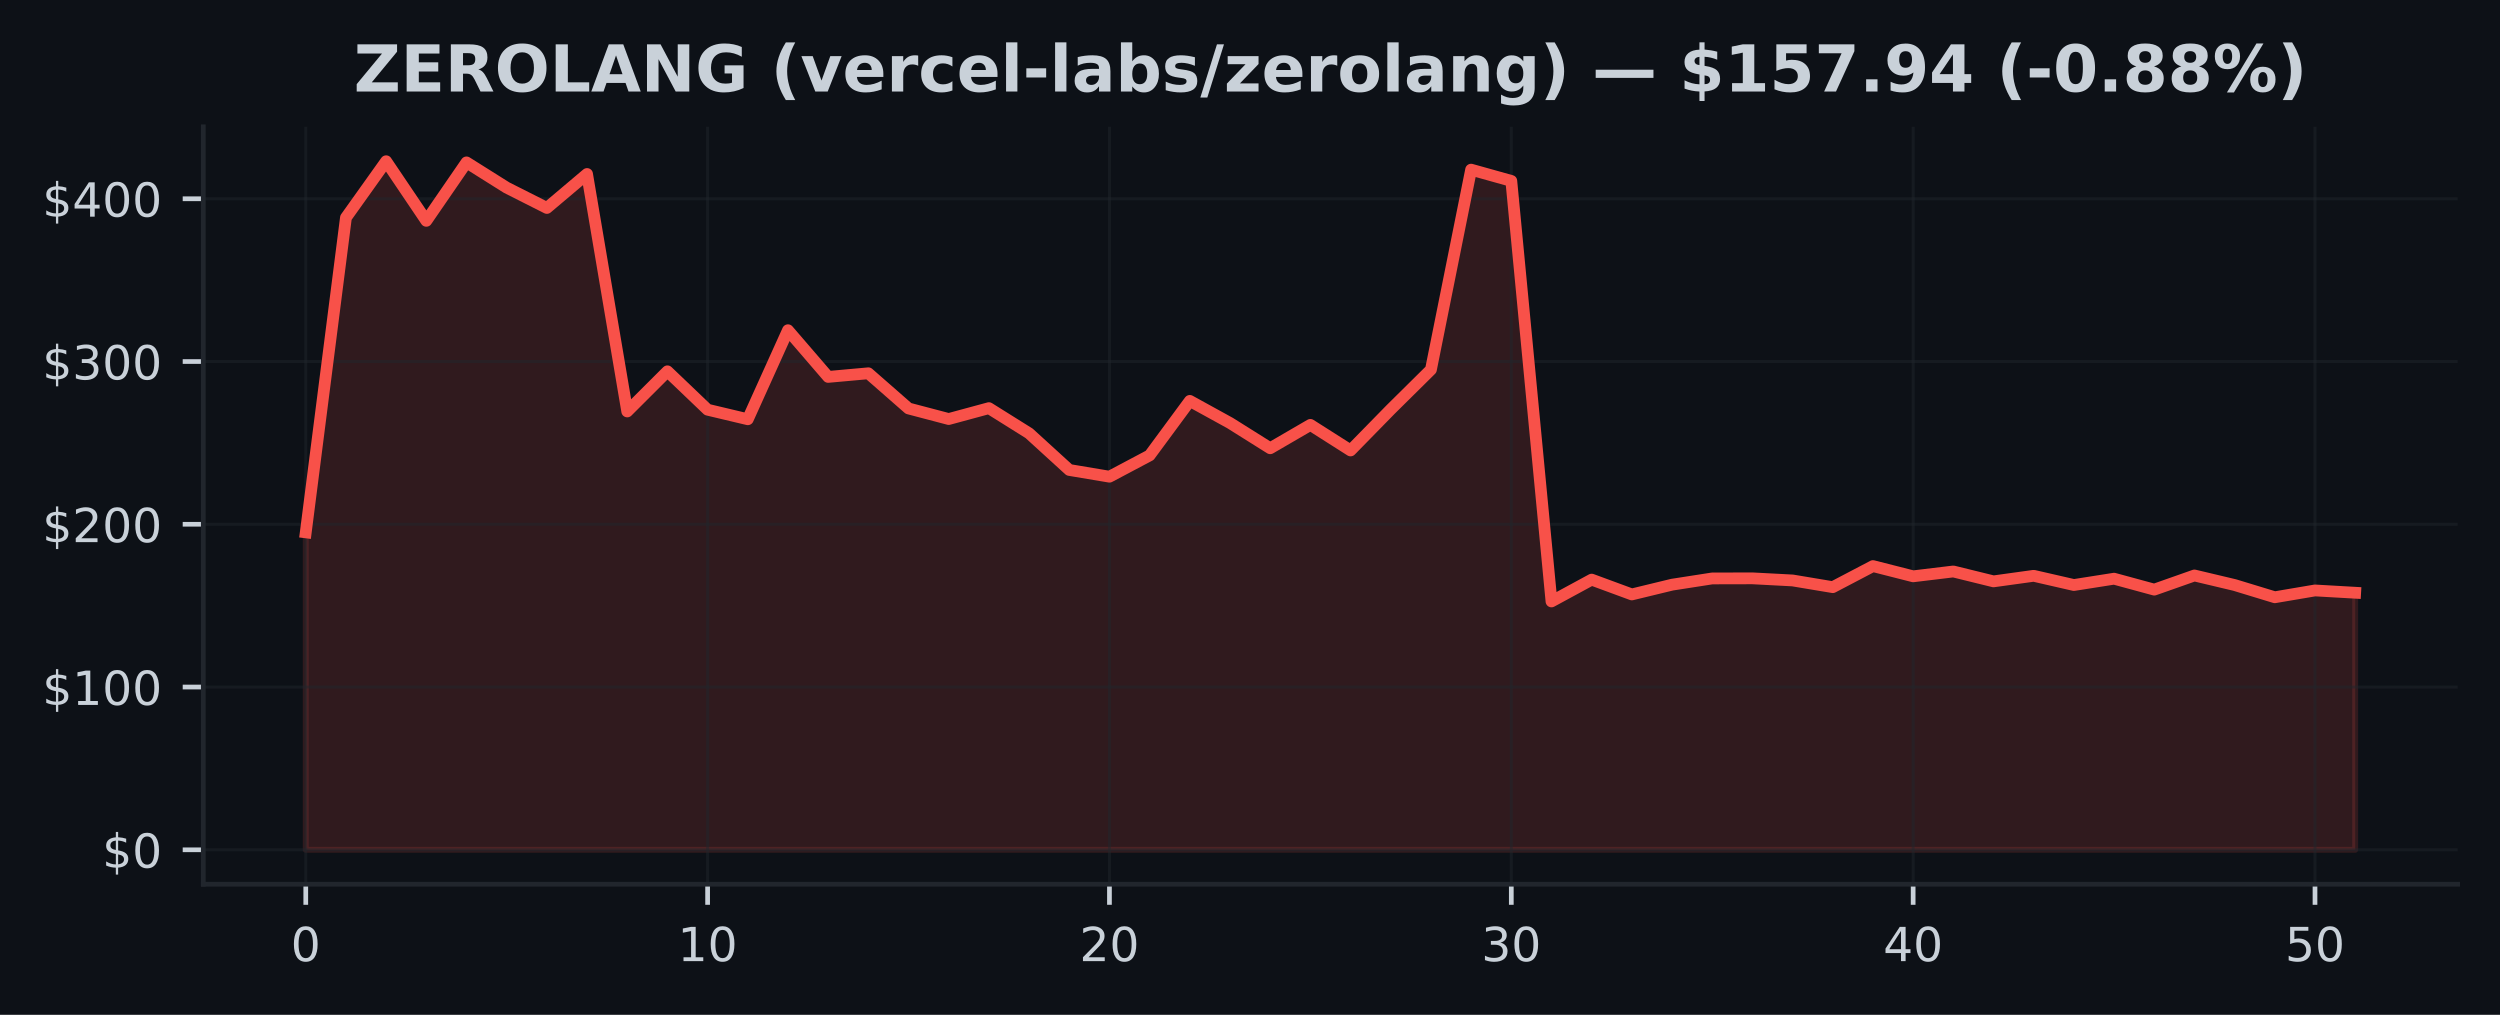
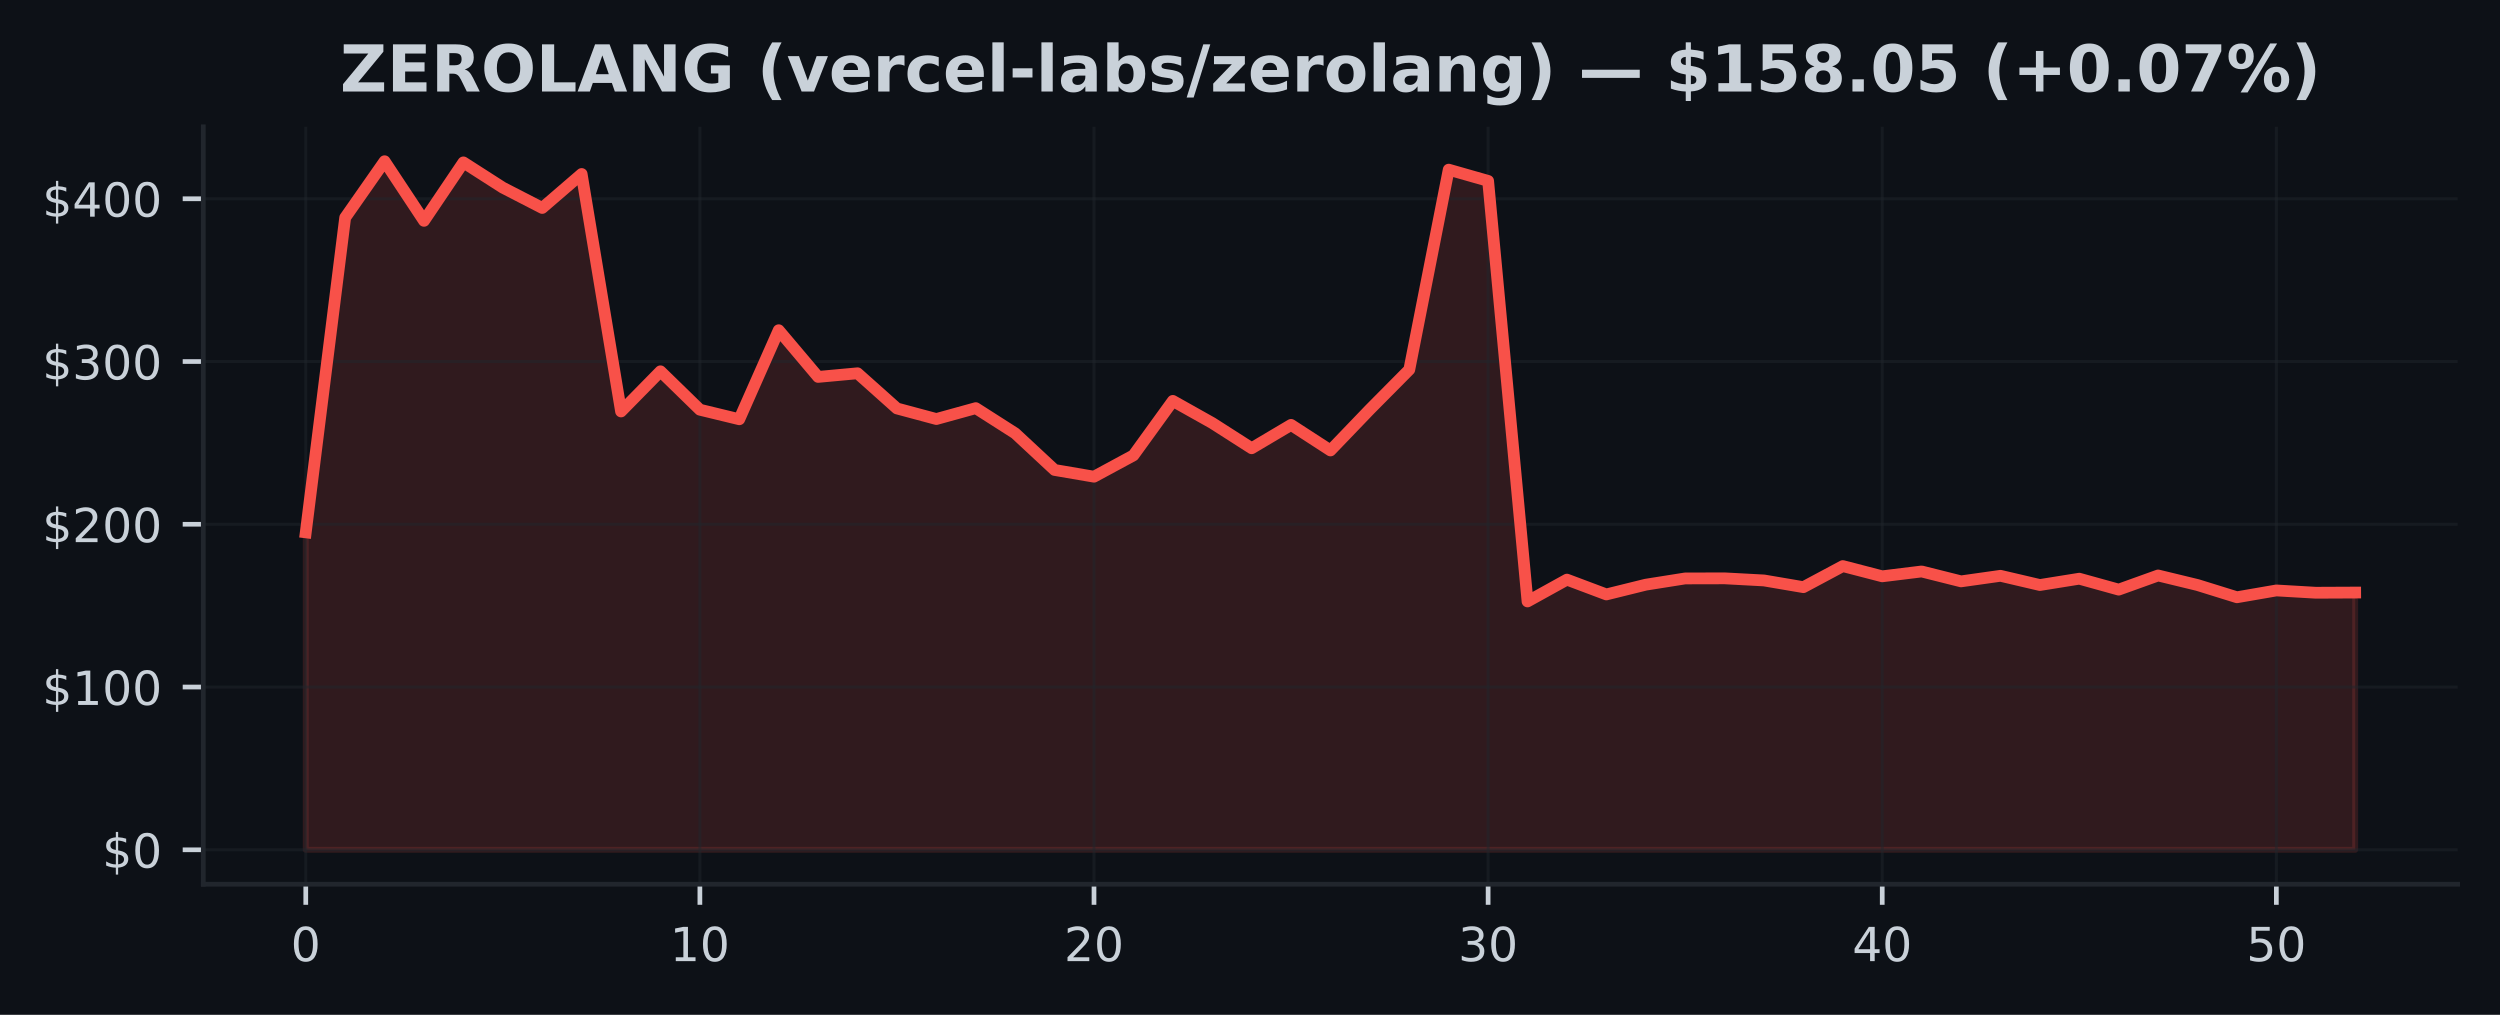
<svg xmlns="http://www.w3.org/2000/svg" xmlns:xlink="http://www.w3.org/1999/xlink" width="425pt" height="172.518pt" viewBox="0 0 425 172.518" version="1.1">
  <defs>
    <style type="text/css">*{stroke-linejoin: round; stroke-linecap: butt}</style>
  </defs>
  <g id="figure_1">
    <g id="patch_1">
      <path d="M 0 172.518  L 425 172.518  L 425 0  L 0 0  z " style="fill: #0d1117" />
    </g>
    <g id="axes_1">
      <g id="patch_2">
        <path d="M 34.56 150.318  L 417.8 150.318  L 417.8 21.558  L 34.56 21.558  z " style="fill: #0d1117" />
      </g>
      <g id="FillBetweenPolyCollection_1">
        <defs>
-           <path id="mfb1980e7f0" d="M 51.98 -28.053  L 51.98 -82.017  L 58.811 -135.523  L 65.643 -145.107  L 72.474 -134.978  L 79.305 -144.911  L 86.137 -140.617  L 92.968 -137.166  L 99.8 -142.938  L 106.631 -102.572  L 113.462 -109.395  L 120.294 -102.868  L 127.125 -101.244  L 133.956 -116.379  L 140.788 -108.444  L 147.619 -109.061  L 154.451 -103.082  L 161.282 -101.283  L 168.113 -103.134  L 174.945 -98.857  L 181.776 -92.626  L 188.607 -91.48  L 195.439 -95.102  L 202.27 -104.365  L 209.102 -100.605  L 215.933 -96.317  L 222.764 -100.287  L 229.596 -95.943  L 236.427 -102.921  L 243.258 -109.68  L 250.09 -143.677  L 256.921 -141.765  L 263.753 -70.275  L 270.584 -73.983  L 277.415 -71.465  L 284.247 -73.122  L 291.078 -74.184  L 297.909 -74.201  L 304.741 -73.841  L 311.572 -72.701  L 318.404 -76.285  L 325.235 -74.544  L 332.066 -75.369  L 338.898 -73.686  L 345.729 -74.633  L 352.56 -73.064  L 359.392 -74.14  L 366.223 -72.281  L 373.055 -74.688  L 379.886 -73.064  L 386.717 -70.983  L 393.549 -72.143  L 400.38 -71.752  L 400.38 -28.053  L 400.38 -28.053  L 393.549 -28.053  L 386.717 -28.053  L 379.886 -28.053  L 373.055 -28.053  L 366.223 -28.053  L 359.392 -28.053  L 352.56 -28.053  L 345.729 -28.053  L 338.898 -28.053  L 332.066 -28.053  L 325.235 -28.053  L 318.404 -28.053  L 311.572 -28.053  L 304.741 -28.053  L 297.909 -28.053  L 291.078 -28.053  L 284.247 -28.053  L 277.415 -28.053  L 270.584 -28.053  L 263.753 -28.053  L 256.921 -28.053  L 250.09 -28.053  L 243.258 -28.053  L 236.427 -28.053  L 229.596 -28.053  L 222.764 -28.053  L 215.933 -28.053  L 209.102 -28.053  L 202.27 -28.053  L 195.439 -28.053  L 188.607 -28.053  L 181.776 -28.053  L 174.945 -28.053  L 168.113 -28.053  L 161.282 -28.053  L 154.451 -28.053  L 147.619 -28.053  L 140.788 -28.053  L 133.956 -28.053  L 127.125 -28.053  L 120.294 -28.053  L 113.462 -28.053  L 106.631 -28.053  L 99.8 -28.053  L 92.968 -28.053  L 86.137 -28.053  L 79.305 -28.053  L 72.474 -28.053  L 65.643 -28.053  L 58.811 -28.053  L 51.98 -28.053  z " style="stroke: #f85149; stroke-opacity: 0.15" />
+           <path id="mc4e659f345" d="M 51.98 -28.053  L 51.98 -82.017  L 58.68 -135.523  L 65.38 -145.107  L 72.08 -134.978  L 78.78 -144.911  L 85.48 -140.617  L 92.18 -137.166  L 98.88 -142.938  L 105.58 -102.572  L 112.28 -109.395  L 118.98 -102.868  L 125.68 -101.244  L 132.38 -116.379  L 139.08 -108.444  L 145.78 -109.061  L 152.48 -103.082  L 159.18 -101.283  L 165.88 -103.134  L 172.58 -98.857  L 179.28 -92.626  L 185.98 -91.48  L 192.68 -95.102  L 199.38 -104.365  L 206.08 -100.605  L 212.78 -96.317  L 219.48 -100.287  L 226.18 -95.943  L 232.88 -102.921  L 239.58 -109.68  L 246.28 -143.677  L 252.98 -141.765  L 259.68 -70.275  L 266.38 -73.983  L 273.08 -71.465  L 279.78 -73.122  L 286.48 -74.184  L 293.18 -74.201  L 299.88 -73.841  L 306.58 -72.701  L 313.28 -76.285  L 319.98 -74.544  L 326.68 -75.369  L 333.38 -73.686  L 340.08 -74.633  L 346.78 -73.064  L 353.48 -74.14  L 360.18 -72.281  L 366.88 -74.688  L 373.58 -73.064  L 380.28 -70.983  L 386.98 -72.143  L 393.68 -71.752  L 400.38 -71.783  L 400.38 -28.053  L 400.38 -28.053  L 393.68 -28.053  L 386.98 -28.053  L 380.28 -28.053  L 373.58 -28.053  L 366.88 -28.053  L 360.18 -28.053  L 353.48 -28.053  L 346.78 -28.053  L 340.08 -28.053  L 333.38 -28.053  L 326.68 -28.053  L 319.98 -28.053  L 313.28 -28.053  L 306.58 -28.053  L 299.88 -28.053  L 293.18 -28.053  L 286.48 -28.053  L 279.78 -28.053  L 273.08 -28.053  L 266.38 -28.053  L 259.68 -28.053  L 252.98 -28.053  L 246.28 -28.053  L 239.58 -28.053  L 232.88 -28.053  L 226.18 -28.053  L 219.48 -28.053  L 212.78 -28.053  L 206.08 -28.053  L 199.38 -28.053  L 192.68 -28.053  L 185.98 -28.053  L 179.28 -28.053  L 172.58 -28.053  L 165.88 -28.053  L 159.18 -28.053  L 152.48 -28.053  L 145.78 -28.053  L 139.08 -28.053  L 132.38 -28.053  L 125.68 -28.053  L 118.98 -28.053  L 112.28 -28.053  L 105.58 -28.053  L 98.88 -28.053  L 92.18 -28.053  L 85.48 -28.053  L 78.78 -28.053  L 72.08 -28.053  L 65.38 -28.053  L 58.68 -28.053  L 51.98 -28.053  z " style="stroke: #f85149; stroke-opacity: 0.15" />
        </defs>
-         <g clip-path="url(#pa3949aab1b)">
-           <use xlink:href="#mfb1980e7f0" x="0" y="172.518" style="fill: #f85149; fill-opacity: 0.15; stroke: #f85149; stroke-opacity: 0.15" />
+         <g clip-path="url(#p91dcecbd63)">
+           <use xlink:href="#mc4e659f345" x="0" y="172.518" style="fill: #f85149; fill-opacity: 0.15; stroke: #f85149; stroke-opacity: 0.15" />
        </g>
      </g>
      <g id="matplotlib.axis_1">
        <g id="xtick_1">
          <g id="line2d_1">
-             <path d="M 51.98 150.318  L 51.98 21.558  " clip-path="url(#pa3949aab1b)" style="fill: none; stroke: #21262d; stroke-opacity: 0.5; stroke-width: 0.5; stroke-linecap: square" />
+             <path d="M 51.98 150.318  L 51.98 21.558  " clip-path="url(#p91dcecbd63)" style="fill: none; stroke: #21262d; stroke-opacity: 0.5; stroke-width: 0.5; stroke-linecap: square" />
          </g>
          <g id="line2d_2">
            <defs>
-               <path id="m21e54e96c4" d="M 0 0  L 0 3.5  " style="stroke: #c9d1d9; stroke-width: 0.8" />
+               <path id="mcc8849c509" d="M 0 0  L 0 3.5  " style="stroke: #c9d1d9; stroke-width: 0.8" />
            </defs>
            <g>
-               <use xlink:href="#m21e54e96c4" x="51.98" y="150.318" style="fill: #c9d1d9; stroke: #c9d1d9; stroke-width: 0.8" />
+               <use xlink:href="#mcc8849c509" x="51.98" y="150.318" style="fill: #c9d1d9; stroke: #c9d1d9; stroke-width: 0.8" />
            </g>
          </g>
          <g id="text_1">
            <g style="fill: #c9d1d9" transform="translate(49.435 163.3964) scale(0.08 -0.08)">
              <defs>
                <path id="DejaVuSans-13" d="M 2034 4250  Q 1547 4250 1301 3770  Q 1056 3291 1056 2328  Q 1056 1369 1301 889  Q 1547 409 2034 409  Q 2525 409 2770 889  Q 3016 1369 3016 2328  Q 3016 3291 2770 3770  Q 2525 4250 2034 4250  z M 2034 4750  Q 2819 4750 3233 4129  Q 3647 3509 3647 2328  Q 3647 1150 3233 529  Q 2819 -91 2034 -91  Q 1250 -91 836 529  Q 422 1150 422 2328  Q 422 3509 836 4129  Q 1250 4750 2034 4750  z " transform="scale(0.015625)" />
              </defs>
              <use xlink:href="#DejaVuSans-13" />
            </g>
          </g>
        </g>
        <g id="xtick_2">
          <g id="line2d_3">
-             <path d="M 120.294 150.318  L 120.294 21.558  " clip-path="url(#pa3949aab1b)" style="fill: none; stroke: #21262d; stroke-opacity: 0.5; stroke-width: 0.5; stroke-linecap: square" />
+             <path d="M 118.98 150.318  L 118.98 21.558  " clip-path="url(#p91dcecbd63)" style="fill: none; stroke: #21262d; stroke-opacity: 0.5; stroke-width: 0.5; stroke-linecap: square" />
          </g>
          <g id="line2d_4">
            <g>
-               <use xlink:href="#m21e54e96c4" x="120.294" y="150.318" style="fill: #c9d1d9; stroke: #c9d1d9; stroke-width: 0.8" />
+               <use xlink:href="#mcc8849c509" x="118.98" y="150.318" style="fill: #c9d1d9; stroke: #c9d1d9; stroke-width: 0.8" />
            </g>
          </g>
          <g id="text_2">
-             <g style="fill: #c9d1d9" transform="translate(115.2037 163.3964) scale(0.08 -0.08)">
+             <g style="fill: #c9d1d9" transform="translate(113.89 163.3964) scale(0.08 -0.08)">
              <defs>
                <path id="DejaVuSans-14" d="M 794 531  L 1825 531  L 1825 4091  L 703 3866  L 703 4441  L 1819 4666  L 2450 4666  L 2450 531  L 3481 531  L 3481 0  L 794 0  L 794 531  z " transform="scale(0.015625)" />
              </defs>
              <use xlink:href="#DejaVuSans-14" />
              <use xlink:href="#DejaVuSans-13" transform="translate(63.625 0)" />
            </g>
          </g>
        </g>
        <g id="xtick_3">
          <g id="line2d_5">
-             <path d="M 188.607 150.318  L 188.607 21.558  " clip-path="url(#pa3949aab1b)" style="fill: none; stroke: #21262d; stroke-opacity: 0.5; stroke-width: 0.5; stroke-linecap: square" />
+             <path d="M 185.98 150.318  L 185.98 21.558  " clip-path="url(#p91dcecbd63)" style="fill: none; stroke: #21262d; stroke-opacity: 0.5; stroke-width: 0.5; stroke-linecap: square" />
          </g>
          <g id="line2d_6">
            <g>
-               <use xlink:href="#m21e54e96c4" x="188.607" y="150.318" style="fill: #c9d1d9; stroke: #c9d1d9; stroke-width: 0.8" />
+               <use xlink:href="#mcc8849c509" x="185.98" y="150.318" style="fill: #c9d1d9; stroke: #c9d1d9; stroke-width: 0.8" />
            </g>
          </g>
          <g id="text_3">
-             <g style="fill: #c9d1d9" transform="translate(183.5175 163.3964) scale(0.08 -0.08)">
+             <g style="fill: #c9d1d9" transform="translate(180.89 163.3964) scale(0.08 -0.08)">
              <defs>
                <path id="DejaVuSans-15" d="M 1228 531  L 3431 531  L 3431 0  L 469 0  L 469 531  Q 828 903 1448 1529  Q 2069 2156 2228 2338  Q 2531 2678 2651 2914  Q 2772 3150 2772 3378  Q 2772 3750 2511 3984  Q 2250 4219 1831 4219  Q 1534 4219 1204 4116  Q 875 4013 500 3803  L 500 4441  Q 881 4594 1212 4672  Q 1544 4750 1819 4750  Q 2544 4750 2975 4387  Q 3406 4025 3406 3419  Q 3406 3131 3298 2873  Q 3191 2616 2906 2266  Q 2828 2175 2409 1742  Q 1991 1309 1228 531  z " transform="scale(0.015625)" />
              </defs>
              <use xlink:href="#DejaVuSans-15" />
              <use xlink:href="#DejaVuSans-13" transform="translate(63.625 0)" />
            </g>
          </g>
        </g>
        <g id="xtick_4">
          <g id="line2d_7">
-             <path d="M 256.921 150.318  L 256.921 21.558  " clip-path="url(#pa3949aab1b)" style="fill: none; stroke: #21262d; stroke-opacity: 0.5; stroke-width: 0.5; stroke-linecap: square" />
+             <path d="M 252.98 150.318  L 252.98 21.558  " clip-path="url(#p91dcecbd63)" style="fill: none; stroke: #21262d; stroke-opacity: 0.5; stroke-width: 0.5; stroke-linecap: square" />
          </g>
          <g id="line2d_8">
            <g>
-               <use xlink:href="#m21e54e96c4" x="256.921" y="150.318" style="fill: #c9d1d9; stroke: #c9d1d9; stroke-width: 0.8" />
+               <use xlink:href="#mcc8849c509" x="252.98" y="150.318" style="fill: #c9d1d9; stroke: #c9d1d9; stroke-width: 0.8" />
            </g>
          </g>
          <g id="text_4">
-             <g style="fill: #c9d1d9" transform="translate(251.8312 163.3964) scale(0.08 -0.08)">
+             <g style="fill: #c9d1d9" transform="translate(247.89 163.3964) scale(0.08 -0.08)">
              <defs>
                <path id="DejaVuSans-16" d="M 2597 2516  Q 3050 2419 3304 2112  Q 3559 1806 3559 1356  Q 3559 666 3084 287  Q 2609 -91 1734 -91  Q 1441 -91 1130 -33  Q 819 25 488 141  L 488 750  Q 750 597 1062 519  Q 1375 441 1716 441  Q 2309 441 2620 675  Q 2931 909 2931 1356  Q 2931 1769 2642 2001  Q 2353 2234 1838 2234  L 1294 2234  L 1294 2753  L 1863 2753  Q 2328 2753 2575 2939  Q 2822 3125 2822 3475  Q 2822 3834 2567 4026  Q 2313 4219 1838 4219  Q 1578 4219 1281 4162  Q 984 4106 628 3988  L 628 4550  Q 988 4650 1302 4700  Q 1616 4750 1894 4750  Q 2613 4750 3031 4423  Q 3450 4097 3450 3541  Q 3450 3153 3228 2886  Q 3006 2619 2597 2516  z " transform="scale(0.015625)" />
              </defs>
              <use xlink:href="#DejaVuSans-16" />
              <use xlink:href="#DejaVuSans-13" transform="translate(63.625 0)" />
            </g>
          </g>
        </g>
        <g id="xtick_5">
          <g id="line2d_9">
-             <path d="M 325.235 150.318  L 325.235 21.558  " clip-path="url(#pa3949aab1b)" style="fill: none; stroke: #21262d; stroke-opacity: 0.5; stroke-width: 0.5; stroke-linecap: square" />
+             <path d="M 319.98 150.318  L 319.98 21.558  " clip-path="url(#p91dcecbd63)" style="fill: none; stroke: #21262d; stroke-opacity: 0.5; stroke-width: 0.5; stroke-linecap: square" />
          </g>
          <g id="line2d_10">
            <g>
-               <use xlink:href="#m21e54e96c4" x="325.235" y="150.318" style="fill: #c9d1d9; stroke: #c9d1d9; stroke-width: 0.8" />
+               <use xlink:href="#mcc8849c509" x="319.98" y="150.318" style="fill: #c9d1d9; stroke: #c9d1d9; stroke-width: 0.8" />
            </g>
          </g>
          <g id="text_5">
-             <g style="fill: #c9d1d9" transform="translate(320.1449 163.3964) scale(0.08 -0.08)">
+             <g style="fill: #c9d1d9" transform="translate(314.89 163.3964) scale(0.08 -0.08)">
              <defs>
                <path id="DejaVuSans-17" d="M 2419 4116  L 825 1625  L 2419 1625  L 2419 4116  z M 2253 4666  L 3047 4666  L 3047 1625  L 3713 1625  L 3713 1100  L 3047 1100  L 3047 0  L 2419 0  L 2419 1100  L 313 1100  L 313 1709  L 2253 4666  z " transform="scale(0.015625)" />
              </defs>
              <use xlink:href="#DejaVuSans-17" />
              <use xlink:href="#DejaVuSans-13" transform="translate(63.625 0)" />
            </g>
          </g>
        </g>
        <g id="xtick_6">
          <g id="line2d_11">
-             <path d="M 393.549 150.318  L 393.549 21.558  " clip-path="url(#pa3949aab1b)" style="fill: none; stroke: #21262d; stroke-opacity: 0.5; stroke-width: 0.5; stroke-linecap: square" />
+             <path d="M 386.98 150.318  L 386.98 21.558  " clip-path="url(#p91dcecbd63)" style="fill: none; stroke: #21262d; stroke-opacity: 0.5; stroke-width: 0.5; stroke-linecap: square" />
          </g>
          <g id="line2d_12">
            <g>
-               <use xlink:href="#m21e54e96c4" x="393.549" y="150.318" style="fill: #c9d1d9; stroke: #c9d1d9; stroke-width: 0.8" />
+               <use xlink:href="#mcc8849c509" x="386.98" y="150.318" style="fill: #c9d1d9; stroke: #c9d1d9; stroke-width: 0.8" />
            </g>
          </g>
          <g id="text_6">
-             <g style="fill: #c9d1d9" transform="translate(388.4586 163.3964) scale(0.08 -0.08)">
+             <g style="fill: #c9d1d9" transform="translate(381.89 163.3964) scale(0.08 -0.08)">
              <defs>
                <path id="DejaVuSans-18" d="M 691 4666  L 3169 4666  L 3169 4134  L 1269 4134  L 1269 2991  Q 1406 3038 1543 3061  Q 1681 3084 1819 3084  Q 2600 3084 3056 2656  Q 3513 2228 3513 1497  Q 3513 744 3044 326  Q 2575 -91 1722 -91  Q 1428 -91 1123 -41  Q 819 9 494 109  L 494 744  Q 775 591 1075 516  Q 1375 441 1709 441  Q 2250 441 2565 725  Q 2881 1009 2881 1497  Q 2881 1984 2565 2268  Q 2250 2553 1709 2553  Q 1456 2553 1204 2497  Q 953 2441 691 2322  L 691 4666  z " transform="scale(0.015625)" />
              </defs>
              <use xlink:href="#DejaVuSans-18" />
              <use xlink:href="#DejaVuSans-13" transform="translate(63.625 0)" />
            </g>
          </g>
        </g>
      </g>
      <g id="matplotlib.axis_2">
        <g id="ytick_1">
          <g id="line2d_13">
-             <path d="M 34.56 144.466  L 417.8 144.466  " clip-path="url(#pa3949aab1b)" style="fill: none; stroke: #21262d; stroke-opacity: 0.5; stroke-width: 0.5; stroke-linecap: square" />
+             <path d="M 34.56 144.466  L 417.8 144.466  " clip-path="url(#p91dcecbd63)" style="fill: none; stroke: #21262d; stroke-opacity: 0.5; stroke-width: 0.5; stroke-linecap: square" />
          </g>
          <g id="line2d_14">
            <defs>
-               <path id="mfeeb469b29" d="M 0 0  L -3.5 0  " style="stroke: #c9d1d9; stroke-width: 0.8" />
+               <path id="m2dac0c45b9" d="M 0 0  L -3.5 0  " style="stroke: #c9d1d9; stroke-width: 0.8" />
            </defs>
            <g>
-               <use xlink:href="#mfeeb469b29" x="34.56" y="144.466" style="fill: #c9d1d9; stroke: #c9d1d9; stroke-width: 0.8" />
+               <use xlink:href="#m2dac0c45b9" x="34.56" y="144.466" style="fill: #c9d1d9; stroke: #c9d1d9; stroke-width: 0.8" />
            </g>
          </g>
          <g id="text_7">
            <g style="fill: #c9d1d9" transform="translate(17.38 147.5049) scale(0.08 -0.08)">
              <defs>
                <path id="DejaVuSans-7" d="M 2163 -941  L 1850 -941  L 1847 0  Q 1519 6 1191 76  Q 863 147 531 288  L 531 850  Q 850 650 1176 548  Q 1503 447 1850 444  L 1850 1869  Q 1159 1981 845 2250  Q 531 2519 531 2988  Q 531 3497 872 3790  Q 1213 4084 1850 4128  L 1850 4863  L 2163 4863  L 2163 4138  Q 2453 4125 2725 4076  Q 2997 4028 3256 3944  L 3256 3397  Q 2997 3528 2723 3600  Q 2450 3672 2163 3684  L 2163 2350  Q 2872 2241 3206 1959  Q 3541 1678 3541 1191  Q 3541 663 3186 358  Q 2831 53 2163 6  L 2163 -941  z M 1850 2406  L 1850 3688  Q 1488 3647 1297 3481  Q 1106 3316 1106 3041  Q 1106 2772 1282 2622  Q 1459 2472 1850 2406  z M 2163 1806  L 2163 453  Q 2559 506 2761 678  Q 2963 850 2963 1131  Q 2963 1406 2770 1568  Q 2578 1731 2163 1806  z " transform="scale(0.015625)" />
              </defs>
              <use xlink:href="#DejaVuSans-7" />
              <use xlink:href="#DejaVuSans-13" transform="translate(63.625 0)" />
            </g>
          </g>
        </g>
        <g id="ytick_2">
          <g id="line2d_15">
-             <path d="M 34.56 116.797  L 417.8 116.797  " clip-path="url(#pa3949aab1b)" style="fill: none; stroke: #21262d; stroke-opacity: 0.5; stroke-width: 0.5; stroke-linecap: square" />
+             <path d="M 34.56 116.797  L 417.8 116.797  " clip-path="url(#p91dcecbd63)" style="fill: none; stroke: #21262d; stroke-opacity: 0.5; stroke-width: 0.5; stroke-linecap: square" />
          </g>
          <g id="line2d_16">
            <g>
-               <use xlink:href="#mfeeb469b29" x="34.56" y="116.797" style="fill: #c9d1d9; stroke: #c9d1d9; stroke-width: 0.8" />
+               <use xlink:href="#m2dac0c45b9" x="34.56" y="116.797" style="fill: #c9d1d9; stroke: #c9d1d9; stroke-width: 0.8" />
            </g>
          </g>
          <g id="text_8">
            <g style="fill: #c9d1d9" transform="translate(7.2 119.8364) scale(0.08 -0.08)">
              <use xlink:href="#DejaVuSans-7" />
              <use xlink:href="#DejaVuSans-14" transform="translate(63.625 0)" />
              <use xlink:href="#DejaVuSans-13" transform="translate(127.25 0)" />
              <use xlink:href="#DejaVuSans-13" transform="translate(190.875 0)" />
            </g>
          </g>
        </g>
        <g id="ytick_3">
          <g id="line2d_17">
-             <path d="M 34.56 89.128  L 417.8 89.128  " clip-path="url(#pa3949aab1b)" style="fill: none; stroke: #21262d; stroke-opacity: 0.5; stroke-width: 0.5; stroke-linecap: square" />
+             <path d="M 34.56 89.128  L 417.8 89.128  " clip-path="url(#p91dcecbd63)" style="fill: none; stroke: #21262d; stroke-opacity: 0.5; stroke-width: 0.5; stroke-linecap: square" />
          </g>
          <g id="line2d_18">
            <g>
-               <use xlink:href="#mfeeb469b29" x="34.56" y="89.128" style="fill: #c9d1d9; stroke: #c9d1d9; stroke-width: 0.8" />
+               <use xlink:href="#m2dac0c45b9" x="34.56" y="89.128" style="fill: #c9d1d9; stroke: #c9d1d9; stroke-width: 0.8" />
            </g>
          </g>
          <g id="text_9">
            <g style="fill: #c9d1d9" transform="translate(7.2 92.16784) scale(0.08 -0.08)">
              <use xlink:href="#DejaVuSans-7" />
              <use xlink:href="#DejaVuSans-15" transform="translate(63.625 0)" />
              <use xlink:href="#DejaVuSans-13" transform="translate(127.25 0)" />
              <use xlink:href="#DejaVuSans-13" transform="translate(190.875 0)" />
            </g>
          </g>
        </g>
        <g id="ytick_4">
          <g id="line2d_19">
-             <path d="M 34.56 61.46  L 417.8 61.46  " clip-path="url(#pa3949aab1b)" style="fill: none; stroke: #21262d; stroke-opacity: 0.5; stroke-width: 0.5; stroke-linecap: square" />
+             <path d="M 34.56 61.46  L 417.8 61.46  " clip-path="url(#p91dcecbd63)" style="fill: none; stroke: #21262d; stroke-opacity: 0.5; stroke-width: 0.5; stroke-linecap: square" />
          </g>
          <g id="line2d_20">
            <g>
-               <use xlink:href="#mfeeb469b29" x="34.56" y="61.46" style="fill: #c9d1d9; stroke: #c9d1d9; stroke-width: 0.8" />
+               <use xlink:href="#m2dac0c45b9" x="34.56" y="61.46" style="fill: #c9d1d9; stroke: #c9d1d9; stroke-width: 0.8" />
            </g>
          </g>
          <g id="text_10">
            <g style="fill: #c9d1d9" transform="translate(7.2 64.4993) scale(0.08 -0.08)">
              <use xlink:href="#DejaVuSans-7" />
              <use xlink:href="#DejaVuSans-16" transform="translate(63.625 0)" />
              <use xlink:href="#DejaVuSans-13" transform="translate(127.25 0)" />
              <use xlink:href="#DejaVuSans-13" transform="translate(190.875 0)" />
            </g>
          </g>
        </g>
        <g id="ytick_5">
          <g id="line2d_21">
-             <path d="M 34.56 33.791  L 417.8 33.791  " clip-path="url(#pa3949aab1b)" style="fill: none; stroke: #21262d; stroke-opacity: 0.5; stroke-width: 0.5; stroke-linecap: square" />
+             <path d="M 34.56 33.791  L 417.8 33.791  " clip-path="url(#p91dcecbd63)" style="fill: none; stroke: #21262d; stroke-opacity: 0.5; stroke-width: 0.5; stroke-linecap: square" />
          </g>
          <g id="line2d_22">
            <g>
-               <use xlink:href="#mfeeb469b29" x="34.56" y="33.791" style="fill: #c9d1d9; stroke: #c9d1d9; stroke-width: 0.8" />
+               <use xlink:href="#m2dac0c45b9" x="34.56" y="33.791" style="fill: #c9d1d9; stroke: #c9d1d9; stroke-width: 0.8" />
            </g>
          </g>
          <g id="text_11">
            <g style="fill: #c9d1d9" transform="translate(7.2 36.83075) scale(0.08 -0.08)">
              <use xlink:href="#DejaVuSans-7" />
              <use xlink:href="#DejaVuSans-17" transform="translate(63.625 0)" />
              <use xlink:href="#DejaVuSans-13" transform="translate(127.25 0)" />
              <use xlink:href="#DejaVuSans-13" transform="translate(190.875 0)" />
            </g>
          </g>
        </g>
      </g>
      <g id="line2d_23">
-         <path d="M 51.98 90.501  L 58.811 36.995  L 65.643 27.411  L 72.474 37.54  L 79.305 27.607  L 86.137 31.902  L 92.968 35.352  L 99.8 29.58  L 106.631 69.946  L 113.462 63.123  L 120.294 69.65  L 127.125 71.274  L 133.956 56.139  L 140.788 64.075  L 147.619 63.458  L 154.451 69.437  L 161.282 71.235  L 168.113 69.384  L 174.945 73.662  L 181.776 79.893  L 188.607 81.038  L 195.439 77.416  L 202.27 68.153  L 209.102 71.913  L 215.933 76.202  L 222.764 72.231  L 229.596 76.575  L 236.427 69.597  L 243.258 62.838  L 250.09 28.841  L 256.921 30.753  L 263.753 102.243  L 270.584 98.536  L 277.415 101.054  L 284.247 99.396  L 291.078 98.334  L 297.909 98.317  L 304.741 98.677  L 311.572 99.817  L 318.404 96.234  L 325.235 97.974  L 332.066 97.15  L 338.898 98.832  L 345.729 97.886  L 352.56 99.454  L 359.392 98.378  L 366.223 100.237  L 373.055 97.83  L 379.886 99.454  L 386.717 101.535  L 393.549 100.376  L 400.38 100.766  " clip-path="url(#pa3949aab1b)" style="fill: none; stroke: #f85149; stroke-width: 2; stroke-linecap: square" />
+         <path d="M 51.98 90.501  L 58.68 36.995  L 65.38 27.411  L 72.08 37.54  L 78.78 27.607  L 85.48 31.902  L 92.18 35.352  L 98.88 29.58  L 105.58 69.946  L 112.28 63.123  L 118.98 69.65  L 125.68 71.274  L 132.38 56.139  L 139.08 64.075  L 145.78 63.458  L 152.48 69.437  L 159.18 71.235  L 165.88 69.384  L 172.58 73.662  L 179.28 79.893  L 185.98 81.038  L 192.68 77.416  L 199.38 68.153  L 206.08 71.913  L 212.78 76.202  L 219.48 72.231  L 226.18 76.575  L 232.88 69.597  L 239.58 62.838  L 246.28 28.841  L 252.98 30.753  L 259.68 102.243  L 266.38 98.536  L 273.08 101.054  L 279.78 99.396  L 286.48 98.334  L 293.18 98.317  L 299.88 98.677  L 306.58 99.817  L 313.28 96.234  L 319.98 97.974  L 326.68 97.15  L 333.38 98.832  L 340.08 97.886  L 346.78 99.454  L 353.48 98.378  L 360.18 100.237  L 366.88 97.83  L 373.58 99.454  L 380.28 101.535  L 386.98 100.376  L 393.68 100.766  L 400.38 100.735  " clip-path="url(#p91dcecbd63)" style="fill: none; stroke: #f85149; stroke-width: 2; stroke-linecap: square" />
      </g>
      <g id="patch_3">
        <path d="M 34.56 150.318  L 34.56 21.558  " style="fill: none; stroke: #21262d; stroke-width: 0.8; stroke-linejoin: miter; stroke-linecap: square" />
      </g>
      <g id="patch_4">
        <path d="M 34.56 150.318  L 417.8 150.318  " style="fill: none; stroke: #21262d; stroke-width: 0.8; stroke-linejoin: miter; stroke-linecap: square" />
      </g>
      <g id="text_12">
-         <g style="fill: #c9d1d9" transform="translate(60.14359 15.55828) scale(0.11 -0.11)">
+         <g style="fill: #c9d1d9" transform="translate(57.81727 15.55828) scale(0.11 -0.11)">
          <defs>
            <path id="DejaVuSans-Bold-3d" d="M 359 4666  L 4281 4666  L 4281 3938  L 1778 909  L 4353 909  L 4353 0  L 288 0  L 288 728  L 2791 3756  L 359 3756  L 359 4666  z " transform="scale(0.015625)" />
            <path id="DejaVuSans-Bold-28" d="M 588 4666  L 3834 4666  L 3834 3756  L 1791 3756  L 1791 2888  L 3713 2888  L 3713 1978  L 1791 1978  L 1791 909  L 3903 909  L 3903 0  L 588 0  L 588 4666  z " transform="scale(0.015625)" />
            <path id="DejaVuSans-Bold-35" d="M 2297 2597  Q 2675 2597 2839 2737  Q 3003 2878 3003 3200  Q 3003 3519 2839 3656  Q 2675 3794 2297 3794  L 1791 3794  L 1791 2597  L 2297 2597  z M 1791 1766  L 1791 0  L 588 0  L 588 4666  L 2425 4666  Q 3347 4666 3776 4356  Q 4206 4047 4206 3378  Q 4206 2916 3982 2619  Q 3759 2322 3309 2181  Q 3556 2125 3751 1926  Q 3947 1728 4147 1325  L 4800 0  L 3519 0  L 2950 1159  Q 2778 1509 2601 1637  Q 2425 1766 2131 1766  L 1791 1766  z " transform="scale(0.015625)" />
            <path id="DejaVuSans-Bold-32" d="M 2719 3878  Q 2169 3878 1866 3472  Q 1563 3066 1563 2328  Q 1563 1594 1866 1187  Q 2169 781 2719 781  Q 3272 781 3575 1187  Q 3878 1594 3878 2328  Q 3878 3066 3575 3472  Q 3272 3878 2719 3878  z M 2719 4750  Q 3844 4750 4481 4106  Q 5119 3463 5119 2328  Q 5119 1197 4481 553  Q 3844 -91 2719 -91  Q 1597 -91 958 553  Q 319 1197 319 2328  Q 319 3463 958 4106  Q 1597 4750 2719 4750  z " transform="scale(0.015625)" />
            <path id="DejaVuSans-Bold-2f" d="M 588 4666  L 1791 4666  L 1791 909  L 3903 909  L 3903 0  L 588 0  L 588 4666  z " transform="scale(0.015625)" />
            <path id="DejaVuSans-Bold-24" d="M 3419 850  L 1538 850  L 1241 0  L 31 0  L 1759 4666  L 3194 4666  L 4922 0  L 3713 0  L 3419 850  z M 1838 1716  L 3116 1716  L 2478 3572  L 1838 1716  z " transform="scale(0.015625)" />
            <path id="DejaVuSans-Bold-31" d="M 588 4666  L 1931 4666  L 3628 1466  L 3628 4666  L 4769 4666  L 4769 0  L 3425 0  L 1728 3200  L 1728 0  L 588 0  L 588 4666  z " transform="scale(0.015625)" />
            <path id="DejaVuSans-Bold-2a" d="M 4781 347  Q 4331 128 3847 18  Q 3363 -91 2847 -91  Q 1681 -91 1000 561  Q 319 1213 319 2328  Q 319 3456 1012 4103  Q 1706 4750 2913 4750  Q 3378 4750 3804 4662  Q 4231 4575 4609 4403  L 4609 3438  Q 4219 3659 3833 3768  Q 3447 3878 3059 3878  Q 2341 3878 1952 3476  Q 1563 3075 1563 2328  Q 1563 1588 1938 1184  Q 2313 781 3003 781  Q 3191 781 3352 804  Q 3513 828 3641 878  L 3641 1784  L 2906 1784  L 2906 2591  L 4781 2591  L 4781 347  z " transform="scale(0.015625)" />
            <path id="DejaVuSans-Bold-3" transform="scale(0.015625)" />
            <path id="DejaVuSans-Bold-b" d="M 2413 -844  L 1484 -844  Q 1006 -72 778 623  Q 550 1319 550 2003  Q 550 2688 779 3389  Q 1009 4091 1484 4856  L 2413 4856  Q 2013 4116 1813 3408  Q 1613 2700 1613 2009  Q 1613 1319 1811 609  Q 2009 -100 2413 -844  z " transform="scale(0.015625)" />
            <path id="DejaVuSans-Bold-59" d="M 97 3500  L 1216 3500  L 2088 1081  L 2956 3500  L 4078 3500  L 2700 0  L 1472 0  L 97 3500  z " transform="scale(0.015625)" />
            <path id="DejaVuSans-Bold-48" d="M 4031 1759  L 4031 1441  L 1416 1441  Q 1456 1047 1700 850  Q 1944 653 2381 653  Q 2734 653 3104 758  Q 3475 863 3866 1075  L 3866 213  Q 3469 63 3072 -14  Q 2675 -91 2278 -91  Q 1328 -91 801 392  Q 275 875 275 1747  Q 275 2603 792 3093  Q 1309 3584 2216 3584  Q 3041 3584 3536 3087  Q 4031 2591 4031 1759  z M 2881 2131  Q 2881 2450 2695 2645  Q 2509 2841 2209 2841  Q 1884 2841 1681 2658  Q 1478 2475 1428 2131  L 2881 2131  z " transform="scale(0.015625)" />
            <path id="DejaVuSans-Bold-55" d="M 3138 2547  Q 2991 2616 2845 2648  Q 2700 2681 2553 2681  Q 2122 2681 1889 2404  Q 1656 2128 1656 1613  L 1656 0  L 538 0  L 538 3500  L 1656 3500  L 1656 2925  Q 1872 3269 2151 3426  Q 2431 3584 2822 3584  Q 2878 3584 2943 3579  Q 3009 3575 3134 3559  L 3138 2547  z " transform="scale(0.015625)" />
            <path id="DejaVuSans-Bold-46" d="M 3366 3391  L 3366 2478  Q 3138 2634 2908 2709  Q 2678 2784 2431 2784  Q 1963 2784 1702 2511  Q 1441 2238 1441 1747  Q 1441 1256 1702 982  Q 1963 709 2431 709  Q 2694 709 2930 787  Q 3166 866 3366 1019  L 3366 103  Q 3103 6 2833 -42  Q 2563 -91 2291 -91  Q 1344 -91 809 395  Q 275 881 275 1747  Q 275 2613 809 3098  Q 1344 3584 2291 3584  Q 2566 3584 2833 3536  Q 3100 3488 3366 3391  z " transform="scale(0.015625)" />
            <path id="DejaVuSans-Bold-4f" d="M 538 4863  L 1656 4863  L 1656 0  L 538 0  L 538 4863  z " transform="scale(0.015625)" />
            <path id="DejaVuSans-Bold-10" d="M 347 2297  L 2309 2297  L 2309 1388  L 347 1388  L 347 2297  z " transform="scale(0.015625)" />
            <path id="DejaVuSans-Bold-44" d="M 2106 1575  Q 1756 1575 1579 1456  Q 1403 1338 1403 1106  Q 1403 894 1545 773  Q 1688 653 1941 653  Q 2256 653 2472 879  Q 2688 1106 2688 1447  L 2688 1575  L 2106 1575  z M 3816 1997  L 3816 0  L 2688 0  L 2688 519  Q 2463 200 2181 54  Q 1900 -91 1497 -91  Q 953 -91 614 226  Q 275 544 275 1050  Q 275 1666 698 1953  Q 1122 2241 2028 2241  L 2688 2241  L 2688 2328  Q 2688 2594 2478 2717  Q 2269 2841 1825 2841  Q 1466 2841 1156 2769  Q 847 2697 581 2553  L 581 3406  Q 941 3494 1303 3539  Q 1666 3584 2028 3584  Q 2975 3584 3395 3211  Q 3816 2838 3816 1997  z " transform="scale(0.015625)" />
            <path id="DejaVuSans-Bold-45" d="M 2400 722  Q 2759 722 2948 984  Q 3138 1247 3138 1747  Q 3138 2247 2948 2509  Q 2759 2772 2400 2772  Q 2041 2772 1848 2508  Q 1656 2244 1656 1747  Q 1656 1250 1848 986  Q 2041 722 2400 722  z M 1656 2988  Q 1888 3294 2169 3439  Q 2450 3584 2816 3584  Q 3463 3584 3878 3070  Q 4294 2556 4294 1747  Q 4294 938 3878 423  Q 3463 -91 2816 -91  Q 2450 -91 2169 54  Q 1888 200 1656 506  L 1656 0  L 538 0  L 538 4863  L 1656 4863  L 1656 2988  z " transform="scale(0.015625)" />
            <path id="DejaVuSans-Bold-56" d="M 3272 3391  L 3272 2541  Q 2913 2691 2578 2766  Q 2244 2841 1947 2841  Q 1628 2841 1473 2761  Q 1319 2681 1319 2516  Q 1319 2381 1436 2309  Q 1553 2238 1856 2203  L 2053 2175  Q 2913 2066 3209 1816  Q 3506 1566 3506 1031  Q 3506 472 3093 190  Q 2681 -91 1863 -91  Q 1516 -91 1145 -36  Q 775 19 384 128  L 384 978  Q 719 816 1070 734  Q 1422 653 1784 653  Q 2113 653 2278 743  Q 2444 834 2444 1013  Q 2444 1163 2330 1236  Q 2216 1309 1875 1350  L 1678 1375  Q 931 1469 631 1722  Q 331 1975 331 2491  Q 331 3047 712 3315  Q 1094 3584 1881 3584  Q 2191 3584 2531 3537  Q 2872 3491 3272 3391  z " transform="scale(0.015625)" />
            <path id="DejaVuSans-Bold-12" d="M 1644 4666  L 2338 4666  L 691 -594  L 0 -594  L 1644 4666  z " transform="scale(0.015625)" />
            <path id="DejaVuSans-Bold-5d" d="M 366 3500  L 3419 3500  L 3419 2719  L 1575 800  L 3419 800  L 3419 0  L 288 0  L 288 781  L 2131 2700  L 366 2700  L 366 3500  z " transform="scale(0.015625)" />
            <path id="DejaVuSans-Bold-52" d="M 2203 2784  Q 1831 2784 1636 2517  Q 1441 2250 1441 1747  Q 1441 1244 1636 976  Q 1831 709 2203 709  Q 2569 709 2762 976  Q 2956 1244 2956 1747  Q 2956 2250 2762 2517  Q 2569 2784 2203 2784  z M 2203 3584  Q 3106 3584 3614 3096  Q 4122 2609 4122 1747  Q 4122 884 3614 396  Q 3106 -91 2203 -91  Q 1297 -91 786 396  Q 275 884 275 1747  Q 275 2609 786 3096  Q 1297 3584 2203 3584  z " transform="scale(0.015625)" />
            <path id="DejaVuSans-Bold-51" d="M 4056 2131  L 4056 0  L 2931 0  L 2931 347  L 2931 1631  Q 2931 2084 2911 2256  Q 2891 2428 2841 2509  Q 2775 2619 2662 2680  Q 2550 2741 2406 2741  Q 2056 2741 1856 2470  Q 1656 2200 1656 1722  L 1656 0  L 538 0  L 538 3500  L 1656 3500  L 1656 2988  Q 1909 3294 2193 3439  Q 2478 3584 2822 3584  Q 3428 3584 3742 3212  Q 4056 2841 4056 2131  z " transform="scale(0.015625)" />
            <path id="DejaVuSans-Bold-4a" d="M 2919 594  Q 2688 288 2409 144  Q 2131 0 1766 0  Q 1125 0 706 504  Q 288 1009 288 1791  Q 288 2575 706 3076  Q 1125 3578 1766 3578  Q 2131 3578 2409 3434  Q 2688 3291 2919 2981  L 2919 3500  L 4044 3500  L 4044 353  Q 4044 -491 3511 -936  Q 2978 -1381 1966 -1381  Q 1638 -1381 1331 -1331  Q 1025 -1281 716 -1178  L 716 -306  Q 1009 -475 1290 -558  Q 1572 -641 1856 -641  Q 2406 -641 2662 -400  Q 2919 -159 2919 353  L 2919 594  z M 2181 2772  Q 1834 2772 1640 2515  Q 1447 2259 1447 1791  Q 1447 1309 1634 1061  Q 1822 813 2181 813  Q 2531 813 2725 1069  Q 2919 1325 2919 1791  Q 2919 2259 2725 2515  Q 2531 2772 2181 2772  z " transform="scale(0.015625)" />
            <path id="DejaVuSans-Bold-c" d="M 513 -844  Q 913 -100 1113 609  Q 1313 1319 1313 2009  Q 1313 2700 1113 3408  Q 913 4116 513 4856  L 1441 4856  Q 1916 4091 2145 3389  Q 2375 2688 2375 2003  Q 2375 1319 2147 623  Q 1919 -72 1441 -844  L 513 -844  z " transform="scale(0.015625)" />
            <path id="DejaVuSans-Bold-af6" d="M 344 2156  L 6056 2156  L 6056 1350  L 344 1350  L 344 2156  z " transform="scale(0.015625)" />
            <path id="DejaVuSans-Bold-7" d="M 2484 -941  L 1978 -941  L 1975 0  Q 1584 16 1218 87  Q 853 159 506 288  L 506 1106  Q 866 922 1233 823  Q 1600 725 1978 713  L 1978 1684  L 1875 1703  Q 1128 1834 814 2115  Q 500 2397 500 2925  Q 500 3484 883 3798  Q 1266 4113 1975 4141  L 1978 4863  L 2484 4863  L 2484 4153  Q 2797 4128 3109 4075  Q 3422 4022 3738 3938  L 3738 3144  Q 3425 3275 3112 3348  Q 2800 3422 2484 3438  L 2484 2541  L 2584 2522  Q 3378 2397 3698 2105  Q 4019 1813 4019 1241  Q 4019 666 3637 358  Q 3256 50 2484 6  L 2484 -941  z M 1978 2613  L 1978 3428  Q 1756 3416 1623 3308  Q 1491 3200 1491 3034  Q 1491 2850 1612 2745  Q 1734 2641 1978 2613  z M 2484 1594  L 2484 725  Q 2756 728 2892 831  Q 3028 934 3028 1141  Q 3028 1353 2903 1458  Q 2778 1563 2484 1594  z " transform="scale(0.015625)" />
            <path id="DejaVuSans-Bold-14" d="M 750 831  L 1813 831  L 1813 3847  L 722 3622  L 722 4441  L 1806 4666  L 2950 4666  L 2950 831  L 4013 831  L 4013 0  L 750 0  L 750 831  z " transform="scale(0.015625)" />
            <path id="DejaVuSans-Bold-18" d="M 678 4666  L 3669 4666  L 3669 3781  L 1638 3781  L 1638 3059  Q 1775 3097 1914 3117  Q 2053 3138 2203 3138  Q 3056 3138 3531 2711  Q 4006 2284 4006 1522  Q 4006 766 3489 337  Q 2972 -91 2053 -91  Q 1656 -91 1267 -14  Q 878 63 494 219  L 494 1166  Q 875 947 1217 837  Q 1559 728 1863 728  Q 2300 728 2551 942  Q 2803 1156 2803 1522  Q 2803 1891 2551 2103  Q 2300 2316 1863 2316  Q 1603 2316 1309 2248  Q 1016 2181 678 2041  L 678 4666  z " transform="scale(0.015625)" />
+             <path id="DejaVuSans-Bold-1b" d="M 2228 2088  Q 1891 2088 1709 1903  Q 1528 1719 1528 1375  Q 1528 1031 1709 848  Q 1891 666 2228 666  Q 2563 666 2741 848  Q 2919 1031 2919 1375  Q 2919 1722 2741 1905  Q 2563 2088 2228 2088  z M 1350 2484  Q 925 2613 709 2878  Q 494 3144 494 3541  Q 494 4131 934 4440  Q 1375 4750 2228 4750  Q 3075 4750 3515 4442  Q 3956 4134 3956 3541  Q 3956 3144 3739 2878  Q 3522 2613 3097 2484  Q 3572 2353 3814 2058  Q 4056 1763 4056 1313  Q 4056 619 3595 264  Q 3134 -91 2228 -91  Q 1319 -91 855 264  Q 391 619 391 1313  Q 391 1763 633 2058  Q 875 2353 1350 2484  z M 1631 3419  Q 1631 3141 1786 2991  Q 1941 2841 2228 2841  Q 2509 2841 2662 2991  Q 2816 3141 2816 3419  Q 2816 3697 2662 3845  Q 2509 3994 2228 3994  Q 1941 3994 1786 3844  Q 1631 3694 1631 3419  z " transform="scale(0.015625)" />
+             <path id="DejaVuSans-Bold-11" d="M 653 1209  L 1778 1209  L 1778 0  L 653 0  L 653 1209  z " transform="scale(0.015625)" />
+             <path id="DejaVuSans-Bold-13" d="M 2944 2338  Q 2944 3213 2780 3570  Q 2616 3928 2228 3928  Q 1841 3928 1675 3570  Q 1509 3213 1509 2338  Q 1509 1453 1675 1090  Q 1841 728 2228 728  Q 2613 728 2778 1090  Q 2944 1453 2944 2338  z M 4147 2328  Q 4147 1169 3647 539  Q 3147 -91 2228 -91  Q 1306 -91 806 539  Q 306 1169 306 2328  Q 306 3491 806 4120  Q 1306 4750 2228 4750  Q 3147 4750 3647 4120  Q 4147 3491 4147 2328  z " transform="scale(0.015625)" />
+             <path id="DejaVuSans-Bold-e" d="M 3053 4013  L 3053 2375  L 4684 2375  L 4684 1638  L 3053 1638  L 3053 0  L 2309 0  L 2309 1638  L 678 1638  L 678 2375  L 2309 2375  L 2309 4013  L 3053 4013  z " transform="scale(0.015625)" />
            <path id="DejaVuSans-Bold-1a" d="M 428 4666  L 3944 4666  L 3944 3988  L 2125 0  L 953 0  L 2675 3781  L 428 3781  L 428 4666  z " transform="scale(0.015625)" />
-             <path id="DejaVuSans-Bold-11" d="M 653 1209  L 1778 1209  L 1778 0  L 653 0  L 653 1209  z " transform="scale(0.015625)" />
-             <path id="DejaVuSans-Bold-1c" d="M 641 103  L 641 966  Q 928 831 1190 764  Q 1453 697 1709 697  Q 2247 697 2547 995  Q 2847 1294 2900 1881  Q 2688 1725 2447 1647  Q 2206 1569 1925 1569  Q 1209 1569 770 1986  Q 331 2403 331 3084  Q 331 3838 820 4291  Q 1309 4744 2131 4744  Q 3044 4744 3544 4128  Q 4044 3513 4044 2388  Q 4044 1231 3459 570  Q 2875 -91 1856 -91  Q 1528 -91 1228 -42  Q 928 6 641 103  z M 2125 2350  Q 2441 2350 2600 2554  Q 2759 2759 2759 3169  Q 2759 3575 2600 3781  Q 2441 3988 2125 3988  Q 1809 3988 1650 3781  Q 1491 3575 1491 3169  Q 1491 2759 1650 2554  Q 1809 2350 2125 2350  z " transform="scale(0.015625)" />
-             <path id="DejaVuSans-Bold-17" d="M 2356 3675  L 1038 1722  L 2356 1722  L 2356 3675  z M 2156 4666  L 3494 4666  L 3494 1722  L 4159 1722  L 4159 850  L 3494 850  L 3494 0  L 2356 0  L 2356 850  L 288 850  L 288 1881  L 2156 4666  z " transform="scale(0.015625)" />
-             <path id="DejaVuSans-Bold-13" d="M 2944 2338  Q 2944 3213 2780 3570  Q 2616 3928 2228 3928  Q 1841 3928 1675 3570  Q 1509 3213 1509 2338  Q 1509 1453 1675 1090  Q 1841 728 2228 728  Q 2613 728 2778 1090  Q 2944 1453 2944 2338  z M 4147 2328  Q 4147 1169 3647 539  Q 3147 -91 2228 -91  Q 1306 -91 806 539  Q 306 1169 306 2328  Q 306 3491 806 4120  Q 1306 4750 2228 4750  Q 3147 4750 3647 4120  Q 4147 3491 4147 2328  z " transform="scale(0.015625)" />
-             <path id="DejaVuSans-Bold-1b" d="M 2228 2088  Q 1891 2088 1709 1903  Q 1528 1719 1528 1375  Q 1528 1031 1709 848  Q 1891 666 2228 666  Q 2563 666 2741 848  Q 2919 1031 2919 1375  Q 2919 1722 2741 1905  Q 2563 2088 2228 2088  z M 1350 2484  Q 925 2613 709 2878  Q 494 3144 494 3541  Q 494 4131 934 4440  Q 1375 4750 2228 4750  Q 3075 4750 3515 4442  Q 3956 4134 3956 3541  Q 3956 3144 3739 2878  Q 3522 2613 3097 2484  Q 3572 2353 3814 2058  Q 4056 1763 4056 1313  Q 4056 619 3595 264  Q 3134 -91 2228 -91  Q 1319 -91 855 264  Q 391 619 391 1313  Q 391 1763 633 2058  Q 875 2353 1350 2484  z M 1631 3419  Q 1631 3141 1786 2991  Q 1941 2841 2228 2841  Q 2509 2841 2662 2991  Q 2816 3141 2816 3419  Q 2816 3697 2662 3845  Q 2509 3994 2228 3994  Q 1941 3994 1786 3844  Q 1631 3694 1631 3419  z " transform="scale(0.015625)" />
            <path id="DejaVuSans-Bold-8" d="M 4959 1925  Q 4738 1925 4616 1733  Q 4494 1541 4494 1184  Q 4494 825 4614 633  Q 4734 441 4959 441  Q 5184 441 5303 633  Q 5422 825 5422 1184  Q 5422 1541 5301 1733  Q 5181 1925 4959 1925  z M 4959 2450  Q 5541 2450 5875 2112  Q 6209 1775 6209 1184  Q 6209 594 5875 251  Q 5541 -91 4959 -91  Q 4378 -91 4042 251  Q 3706 594 3706 1184  Q 3706 1772 4042 2111  Q 4378 2450 4959 2450  z M 2094 -91  L 1403 -91  L 4319 4750  L 5013 4750  L 2094 -91  z M 1453 4750  Q 2034 4750 2367 4411  Q 2700 4072 2700 3481  Q 2700 2891 2367 2550  Q 2034 2209 1453 2209  Q 872 2209 539 2550  Q 206 2891 206 3481  Q 206 4072 539 4411  Q 872 4750 1453 4750  z M 1453 4225  Q 1228 4225 1106 4031  Q 984 3838 984 3481  Q 984 3122 1106 2926  Q 1228 2731 1453 2731  Q 1678 2731 1798 2926  Q 1919 3122 1919 3481  Q 1919 3838 1797 4031  Q 1675 4225 1453 4225  z " transform="scale(0.015625)" />
          </defs>
          <use xlink:href="#DejaVuSans-Bold-3d" />
          <use xlink:href="#DejaVuSans-Bold-28" transform="translate(72.51562 0)" />
          <use xlink:href="#DejaVuSans-Bold-35" transform="translate(140.8281 0)" />
          <use xlink:href="#DejaVuSans-Bold-32" transform="translate(217.8281 0)" />
          <use xlink:href="#DejaVuSans-Bold-2f" transform="translate(302.8438 0)" />
          <use xlink:href="#DejaVuSans-Bold-24" transform="translate(366.5625 0)" />
          <use xlink:href="#DejaVuSans-Bold-31" transform="translate(443.9531 0)" />
          <use xlink:href="#DejaVuSans-Bold-2a" transform="translate(527.6406 0)" />
          <use xlink:href="#DejaVuSans-Bold-3" transform="translate(609.7188 0)" />
          <use xlink:href="#DejaVuSans-Bold-b" transform="translate(644.5312 0)" />
          <use xlink:href="#DejaVuSans-Bold-59" transform="translate(690.2344 0)" />
          <use xlink:href="#DejaVuSans-Bold-48" transform="translate(755.4219 0)" />
          <use xlink:href="#DejaVuSans-Bold-55" transform="translate(823.25 0)" />
          <use xlink:href="#DejaVuSans-Bold-46" transform="translate(872.5625 0)" />
          <use xlink:href="#DejaVuSans-Bold-48" transform="translate(931.8438 0)" />
          <use xlink:href="#DejaVuSans-Bold-4f" transform="translate(999.6719 0)" />
          <use xlink:href="#DejaVuSans-Bold-10" transform="translate(1033.953 0)" />
          <use xlink:href="#DejaVuSans-Bold-4f" transform="translate(1075.453 0)" />
          <use xlink:href="#DejaVuSans-Bold-44" transform="translate(1109.734 0)" />
          <use xlink:href="#DejaVuSans-Bold-45" transform="translate(1177.219 0)" />
          <use xlink:href="#DejaVuSans-Bold-56" transform="translate(1248.797 0)" />
          <use xlink:href="#DejaVuSans-Bold-12" transform="translate(1308.312 0)" />
          <use xlink:href="#DejaVuSans-Bold-5d" transform="translate(1344.844 0)" />
          <use xlink:href="#DejaVuSans-Bold-48" transform="translate(1403.047 0)" />
          <use xlink:href="#DejaVuSans-Bold-55" transform="translate(1470.875 0)" />
          <use xlink:href="#DejaVuSans-Bold-52" transform="translate(1520.188 0)" />
          <use xlink:href="#DejaVuSans-Bold-4f" transform="translate(1588.891 0)" />
          <use xlink:href="#DejaVuSans-Bold-44" transform="translate(1623.172 0)" />
          <use xlink:href="#DejaVuSans-Bold-51" transform="translate(1690.656 0)" />
          <use xlink:href="#DejaVuSans-Bold-4a" transform="translate(1761.844 0)" />
          <use xlink:href="#DejaVuSans-Bold-c" transform="translate(1833.422 0)" />
          <use xlink:href="#DejaVuSans-Bold-3" transform="translate(1879.125 0)" />
          <use xlink:href="#DejaVuSans-Bold-af6" transform="translate(1913.938 0)" />
          <use xlink:href="#DejaVuSans-Bold-3" transform="translate(2013.938 0)" />
          <use xlink:href="#DejaVuSans-Bold-7" transform="translate(2048.75 0)" />
          <use xlink:href="#DejaVuSans-Bold-14" transform="translate(2118.328 0)" />
          <use xlink:href="#DejaVuSans-Bold-18" transform="translate(2187.906 0)" />
-           <use xlink:href="#DejaVuSans-Bold-1a" transform="translate(2257.484 0)" />
+           <use xlink:href="#DejaVuSans-Bold-1b" transform="translate(2257.484 0)" />
          <use xlink:href="#DejaVuSans-Bold-11" transform="translate(2327.062 0)" />
-           <use xlink:href="#DejaVuSans-Bold-1c" transform="translate(2365.047 0)" />
-           <use xlink:href="#DejaVuSans-Bold-17" transform="translate(2434.625 0)" />
+           <use xlink:href="#DejaVuSans-Bold-13" transform="translate(2365.047 0)" />
+           <use xlink:href="#DejaVuSans-Bold-18" transform="translate(2434.625 0)" />
          <use xlink:href="#DejaVuSans-Bold-3" transform="translate(2504.203 0)" />
          <use xlink:href="#DejaVuSans-Bold-b" transform="translate(2539.016 0)" />
-           <use xlink:href="#DejaVuSans-Bold-10" transform="translate(2584.719 0)" />
-           <use xlink:href="#DejaVuSans-Bold-13" transform="translate(2626.219 0)" />
-           <use xlink:href="#DejaVuSans-Bold-11" transform="translate(2695.797 0)" />
-           <use xlink:href="#DejaVuSans-Bold-1b" transform="translate(2733.781 0)" />
-           <use xlink:href="#DejaVuSans-Bold-1b" transform="translate(2803.359 0)" />
-           <use xlink:href="#DejaVuSans-Bold-8" transform="translate(2872.938 0)" />
-           <use xlink:href="#DejaVuSans-Bold-c" transform="translate(2973.141 0)" />
+           <use xlink:href="#DejaVuSans-Bold-e" transform="translate(2584.719 0)" />
+           <use xlink:href="#DejaVuSans-Bold-13" transform="translate(2668.516 0)" />
+           <use xlink:href="#DejaVuSans-Bold-11" transform="translate(2738.094 0)" />
+           <use xlink:href="#DejaVuSans-Bold-13" transform="translate(2776.078 0)" />
+           <use xlink:href="#DejaVuSans-Bold-1a" transform="translate(2845.656 0)" />
+           <use xlink:href="#DejaVuSans-Bold-8" transform="translate(2915.234 0)" />
+           <use xlink:href="#DejaVuSans-Bold-c" transform="translate(3015.438 0)" />
        </g>
      </g>
    </g>
  </g>
  <defs>
-     <clipPath id="pa3949aab1b">
+     <clipPath id="p91dcecbd63">
      <rect x="34.56" y="21.558" width="383.24" height="128.76" />
    </clipPath>
  </defs>
</svg>
